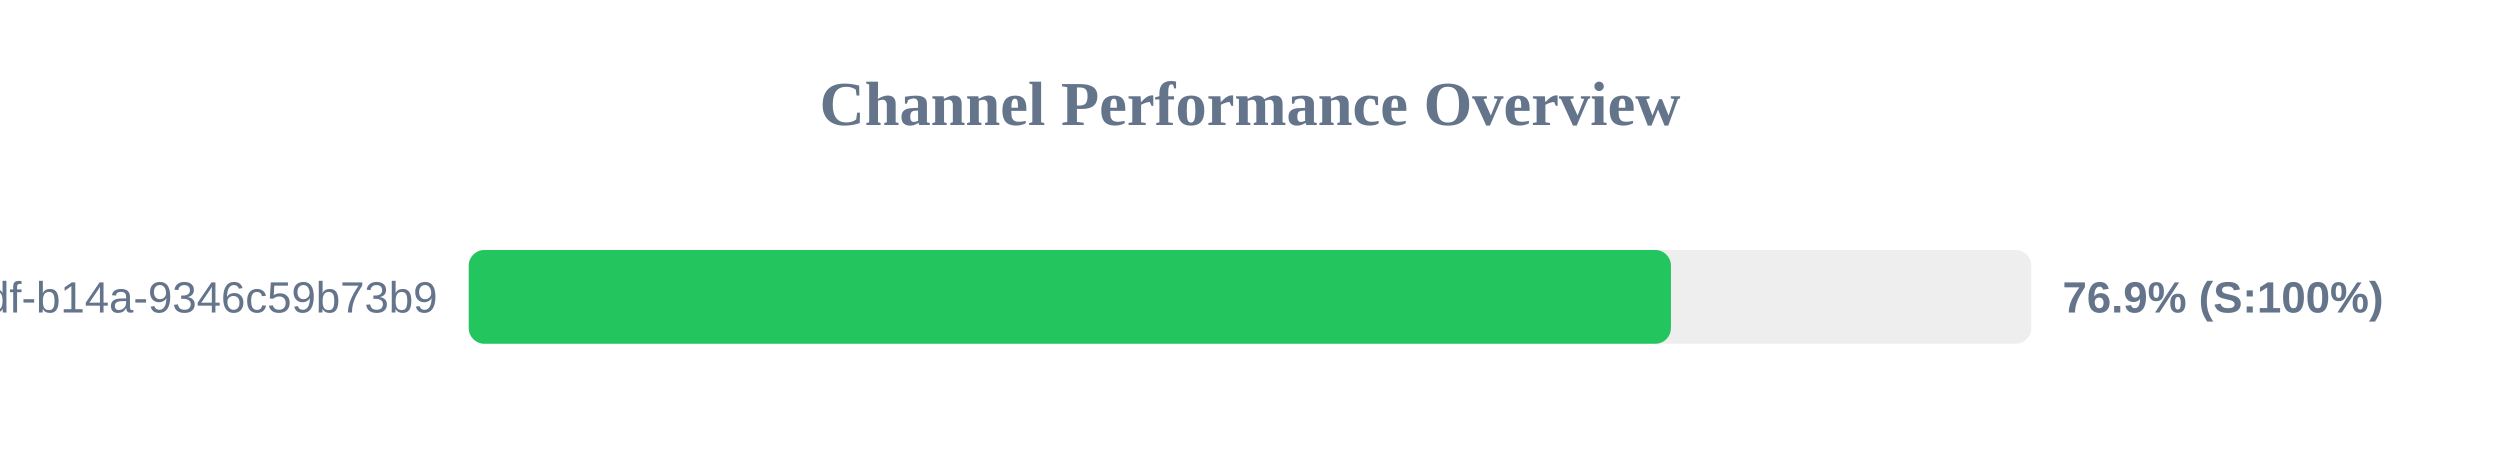
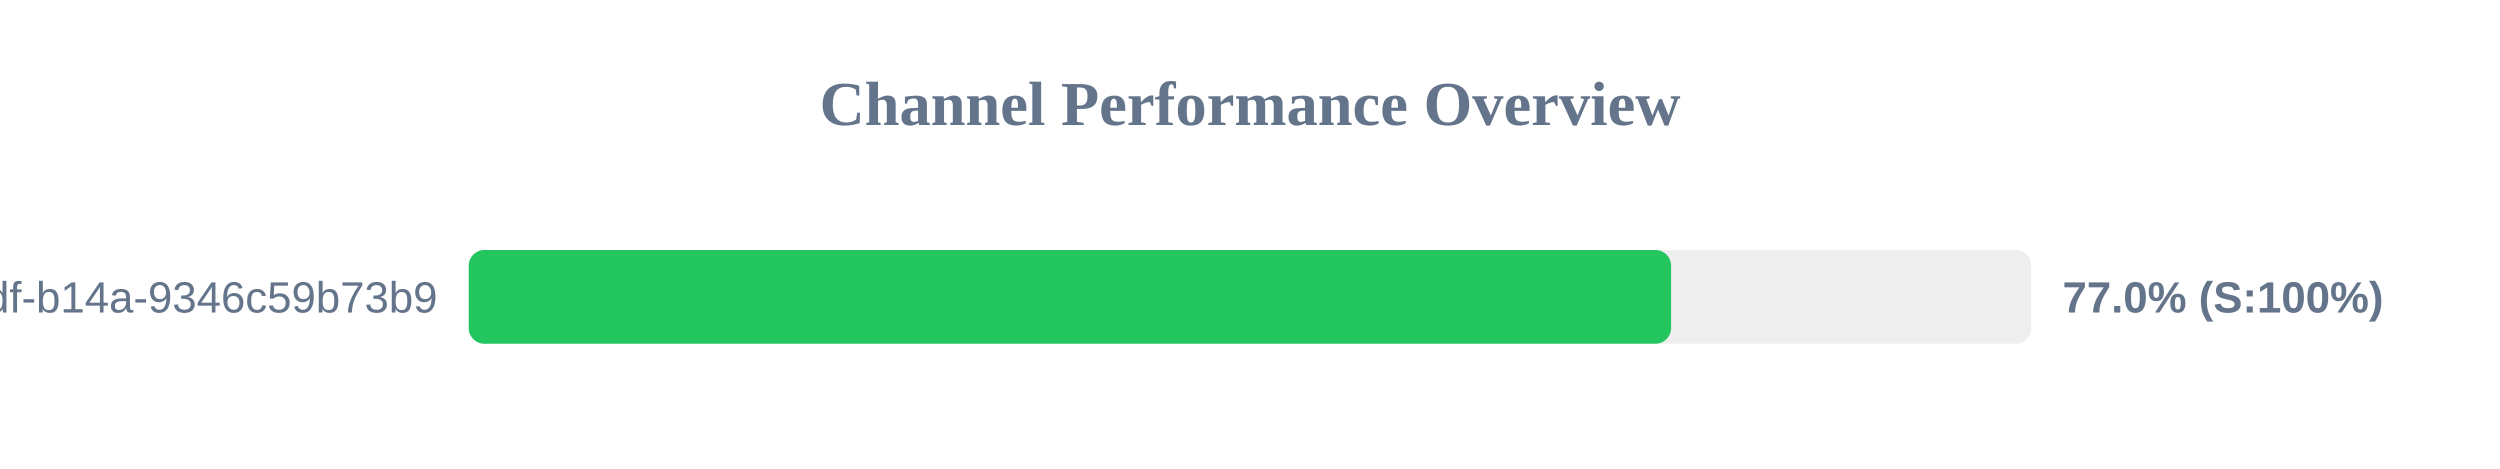
<svg xmlns="http://www.w3.org/2000/svg" width="800" height="150" version="1.1">
  <style>
        .row { font: 14px Arial; fill: #64748b; }
        .score { font: bold 14px Arial; fill: #64748b; }
    </style>
  <text x="400" y="40" text-anchor="middle" font-size="20px" font-weight="bold" fill="#64748b">Channel Performance Overview</text>
  <rect x="150" y="80" width="500" height="30" fill="#eee" rx="5" />
-   <rect x="150" y="80" width="384.7" height="30" fill="#22c55e" rx="5" />
+   <rect x="150" y="80" width="384.75" height="30" fill="#22c55e" rx="5" />
  <text x="140" y="100" text-anchor="end" class="row">?uuid=55ca7a9e-cf90-49df-b14a-9346c59b73b9</text>
-   <text x="660" y="100" text-anchor="start" class="score">76.9% (S:100%)</text>
+   <text x="660" y="100" text-anchor="start" class="score">77.0% (S:100%)</text>
</svg>
